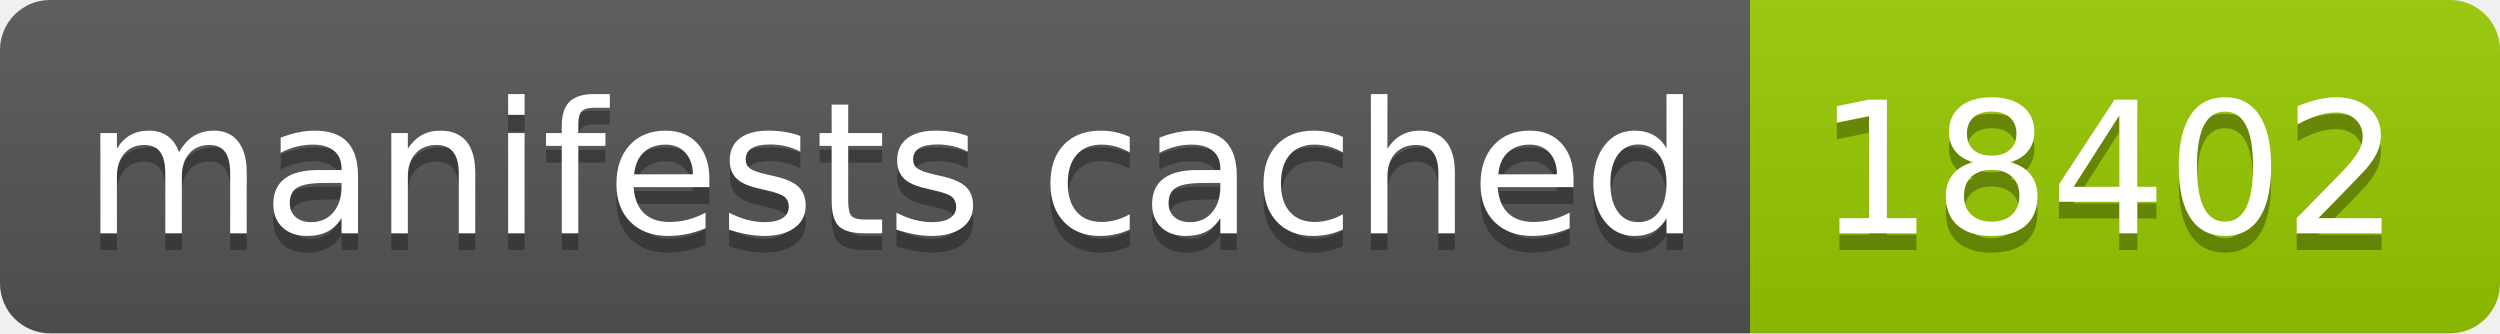
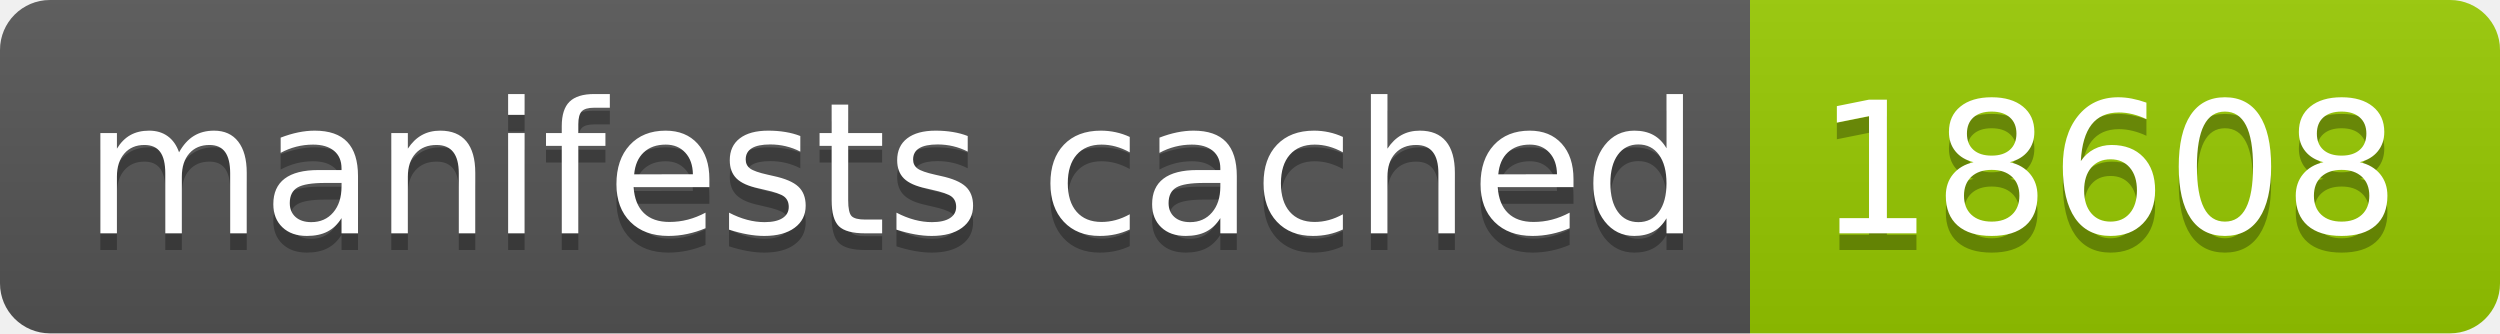
- <svg xmlns="http://www.w3.org/2000/svg" width="150" height="20" role="img" aria-label="manifests cached: 18402">
+ <svg xmlns="http://www.w3.org/2000/svg" width="150" height="20" role="img" aria-label="manifests cached: 18608">
  <linearGradient id="s" x2="0" y2="100%">
    <stop offset="0" stop-color="#bbb" stop-opacity=".1" />
    <stop offset="1" stop-opacity=".1" />
  </linearGradient>
  <clipPath id="r">
    <rect width="150" height="20" rx="3" fill="#fff" />
  </clipPath>
  <g clip-path="url(#r)">
    <rect width="105" height="20" fill="#555" />
    <rect x="105" width="45" height="20" fill="#97ca00" />
    <rect width="150" height="20" fill="url(#s)" />
  </g>
  <g fill="#fff" text-anchor="middle" font-family="Verdana,Geneva,DejaVu Sans,sans-serif" text-rendering="geometricPrecision" font-size="110">
    <text aria-hidden="true" x="535" y="150" fill="#010101" fill-opacity=".3" transform="scale(.1)" textLength="950">manifests cached</text>
    <text x="535" y="140" transform="scale(.1)" fill="#fff" textLength="950">manifests cached</text>
-     <text aria-hidden="true" x="1265" y="150" fill="#010101" fill-opacity=".3" transform="scale(.1)" textLength="350">18402</text>
-     <text x="1265" y="140" transform="scale(.1)" fill="#fff" textLength="350">18402</text>
+     <text aria-hidden="true" x="1265" y="150" fill="#010101" fill-opacity=".3" transform="scale(.1)" textLength="350">18608</text>
+     <text x="1265" y="140" transform="scale(.1)" fill="#fff" textLength="350">18608</text>
  </g>
</svg>
